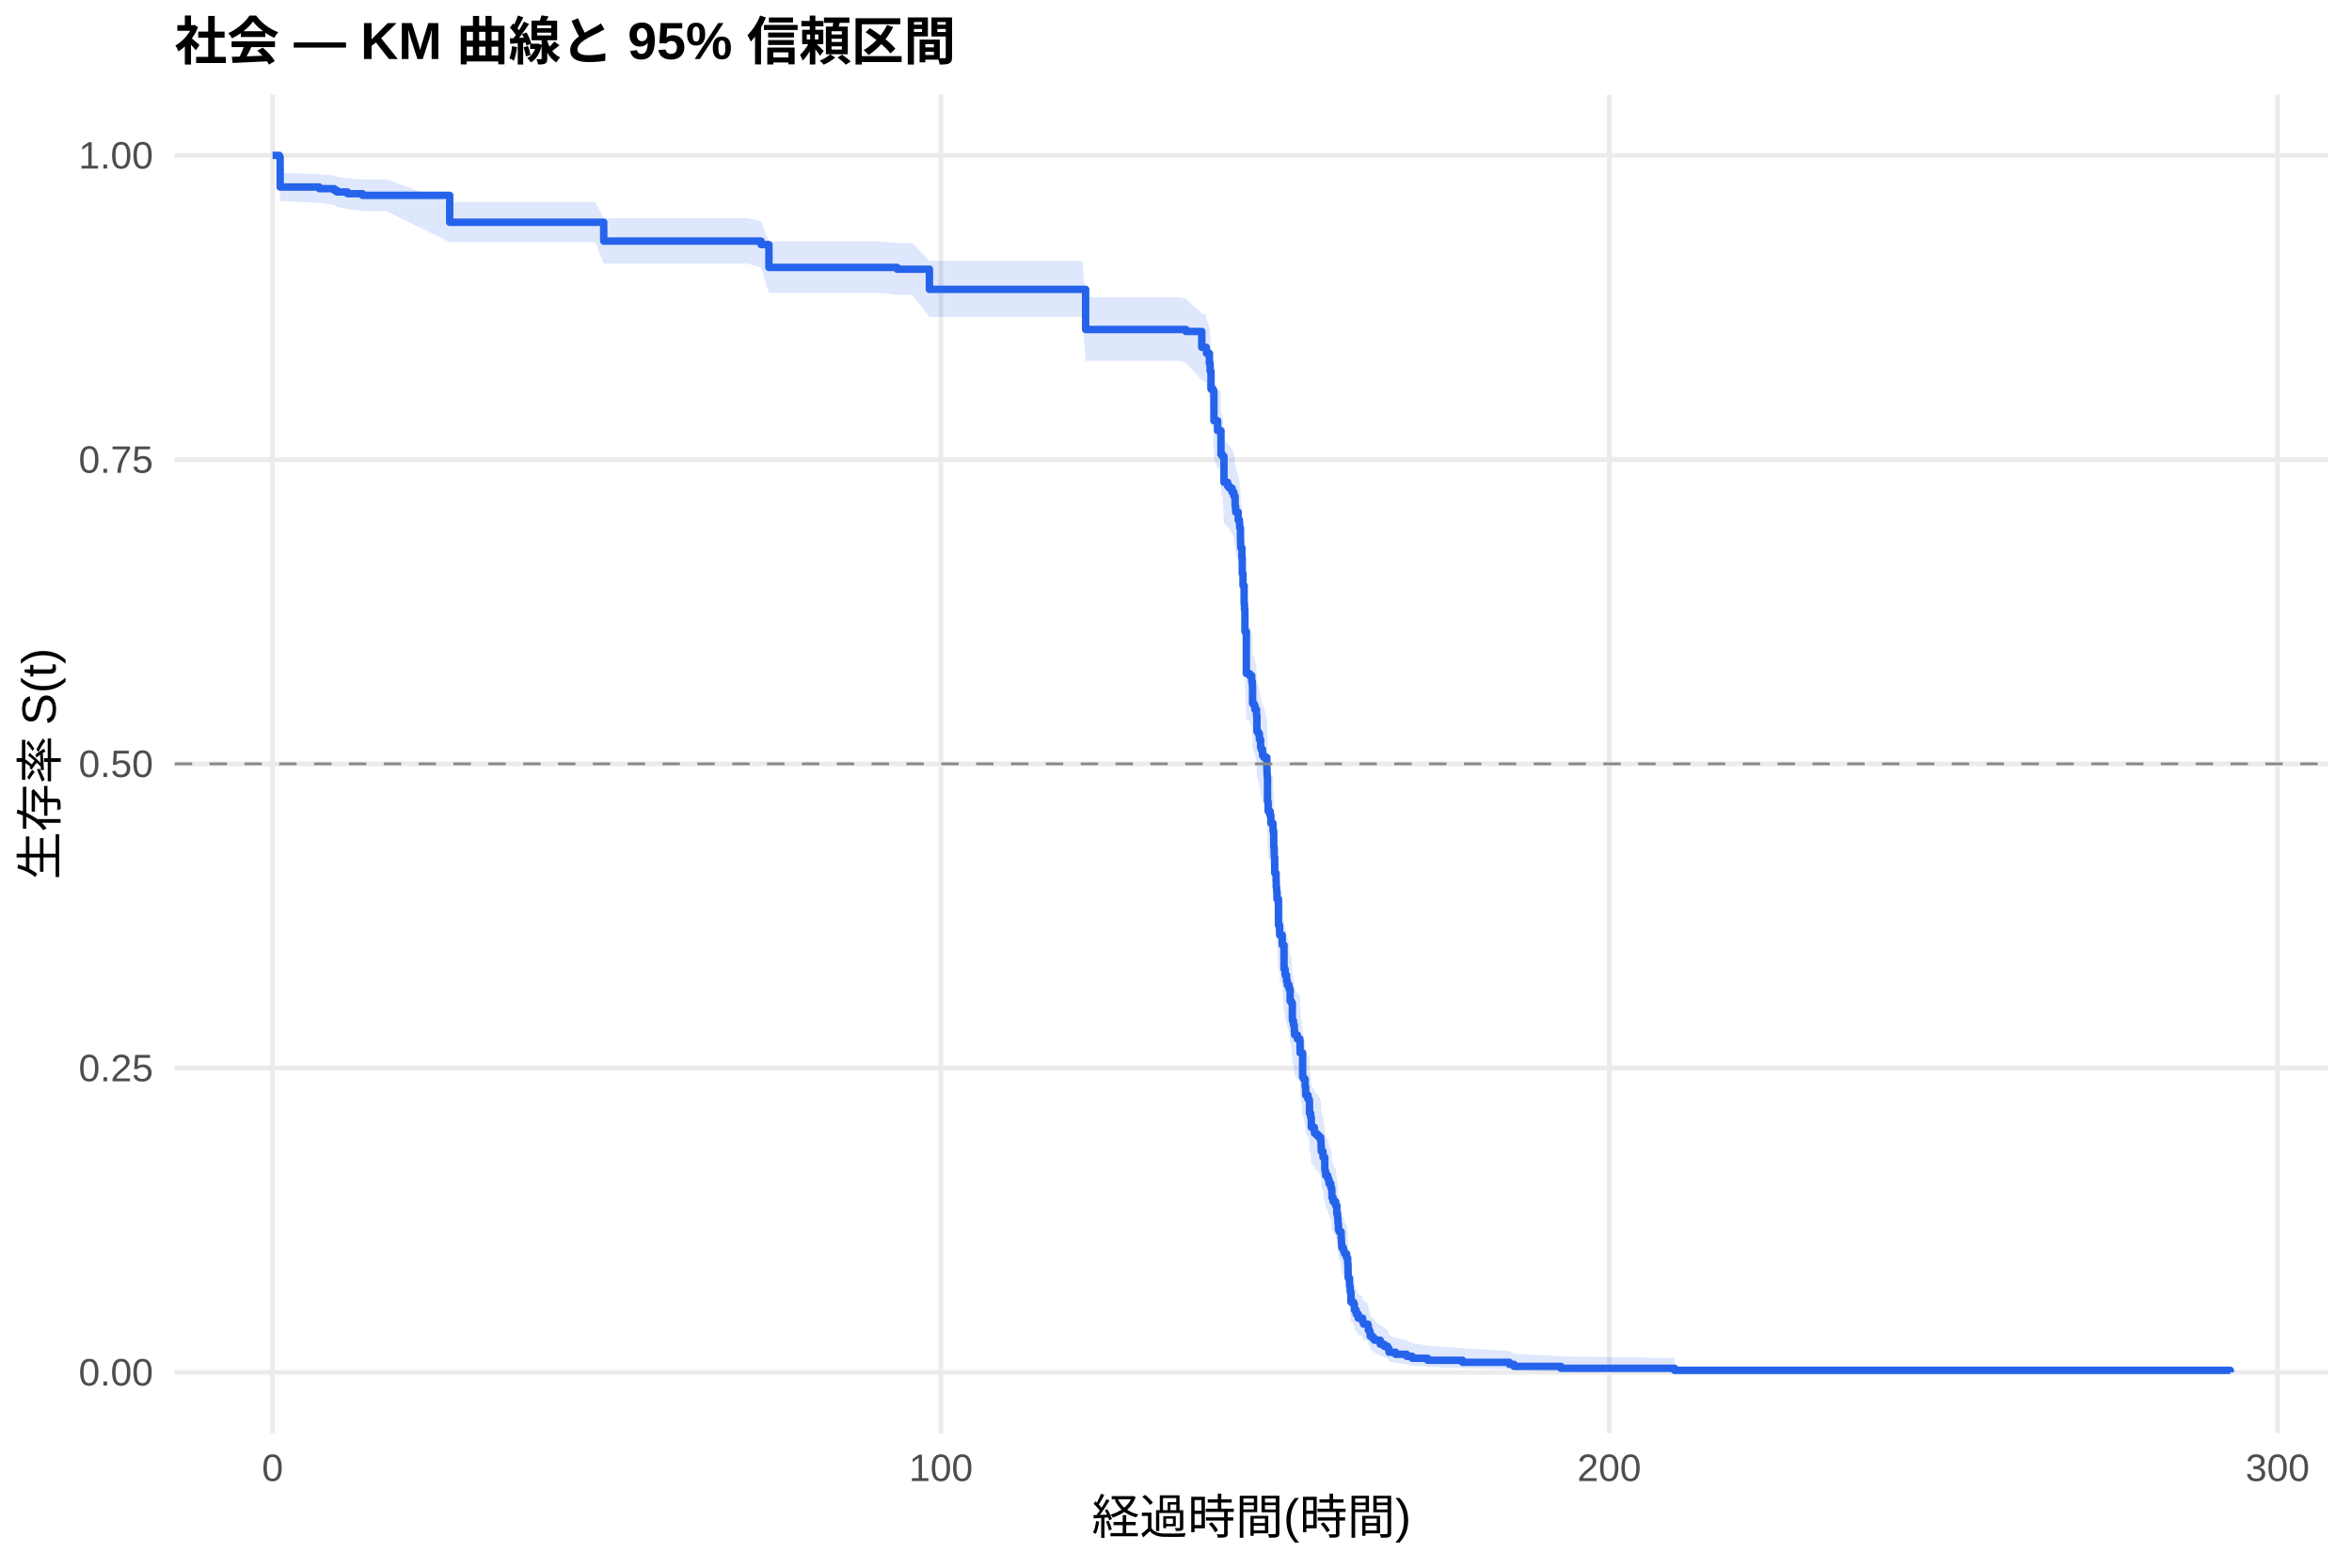
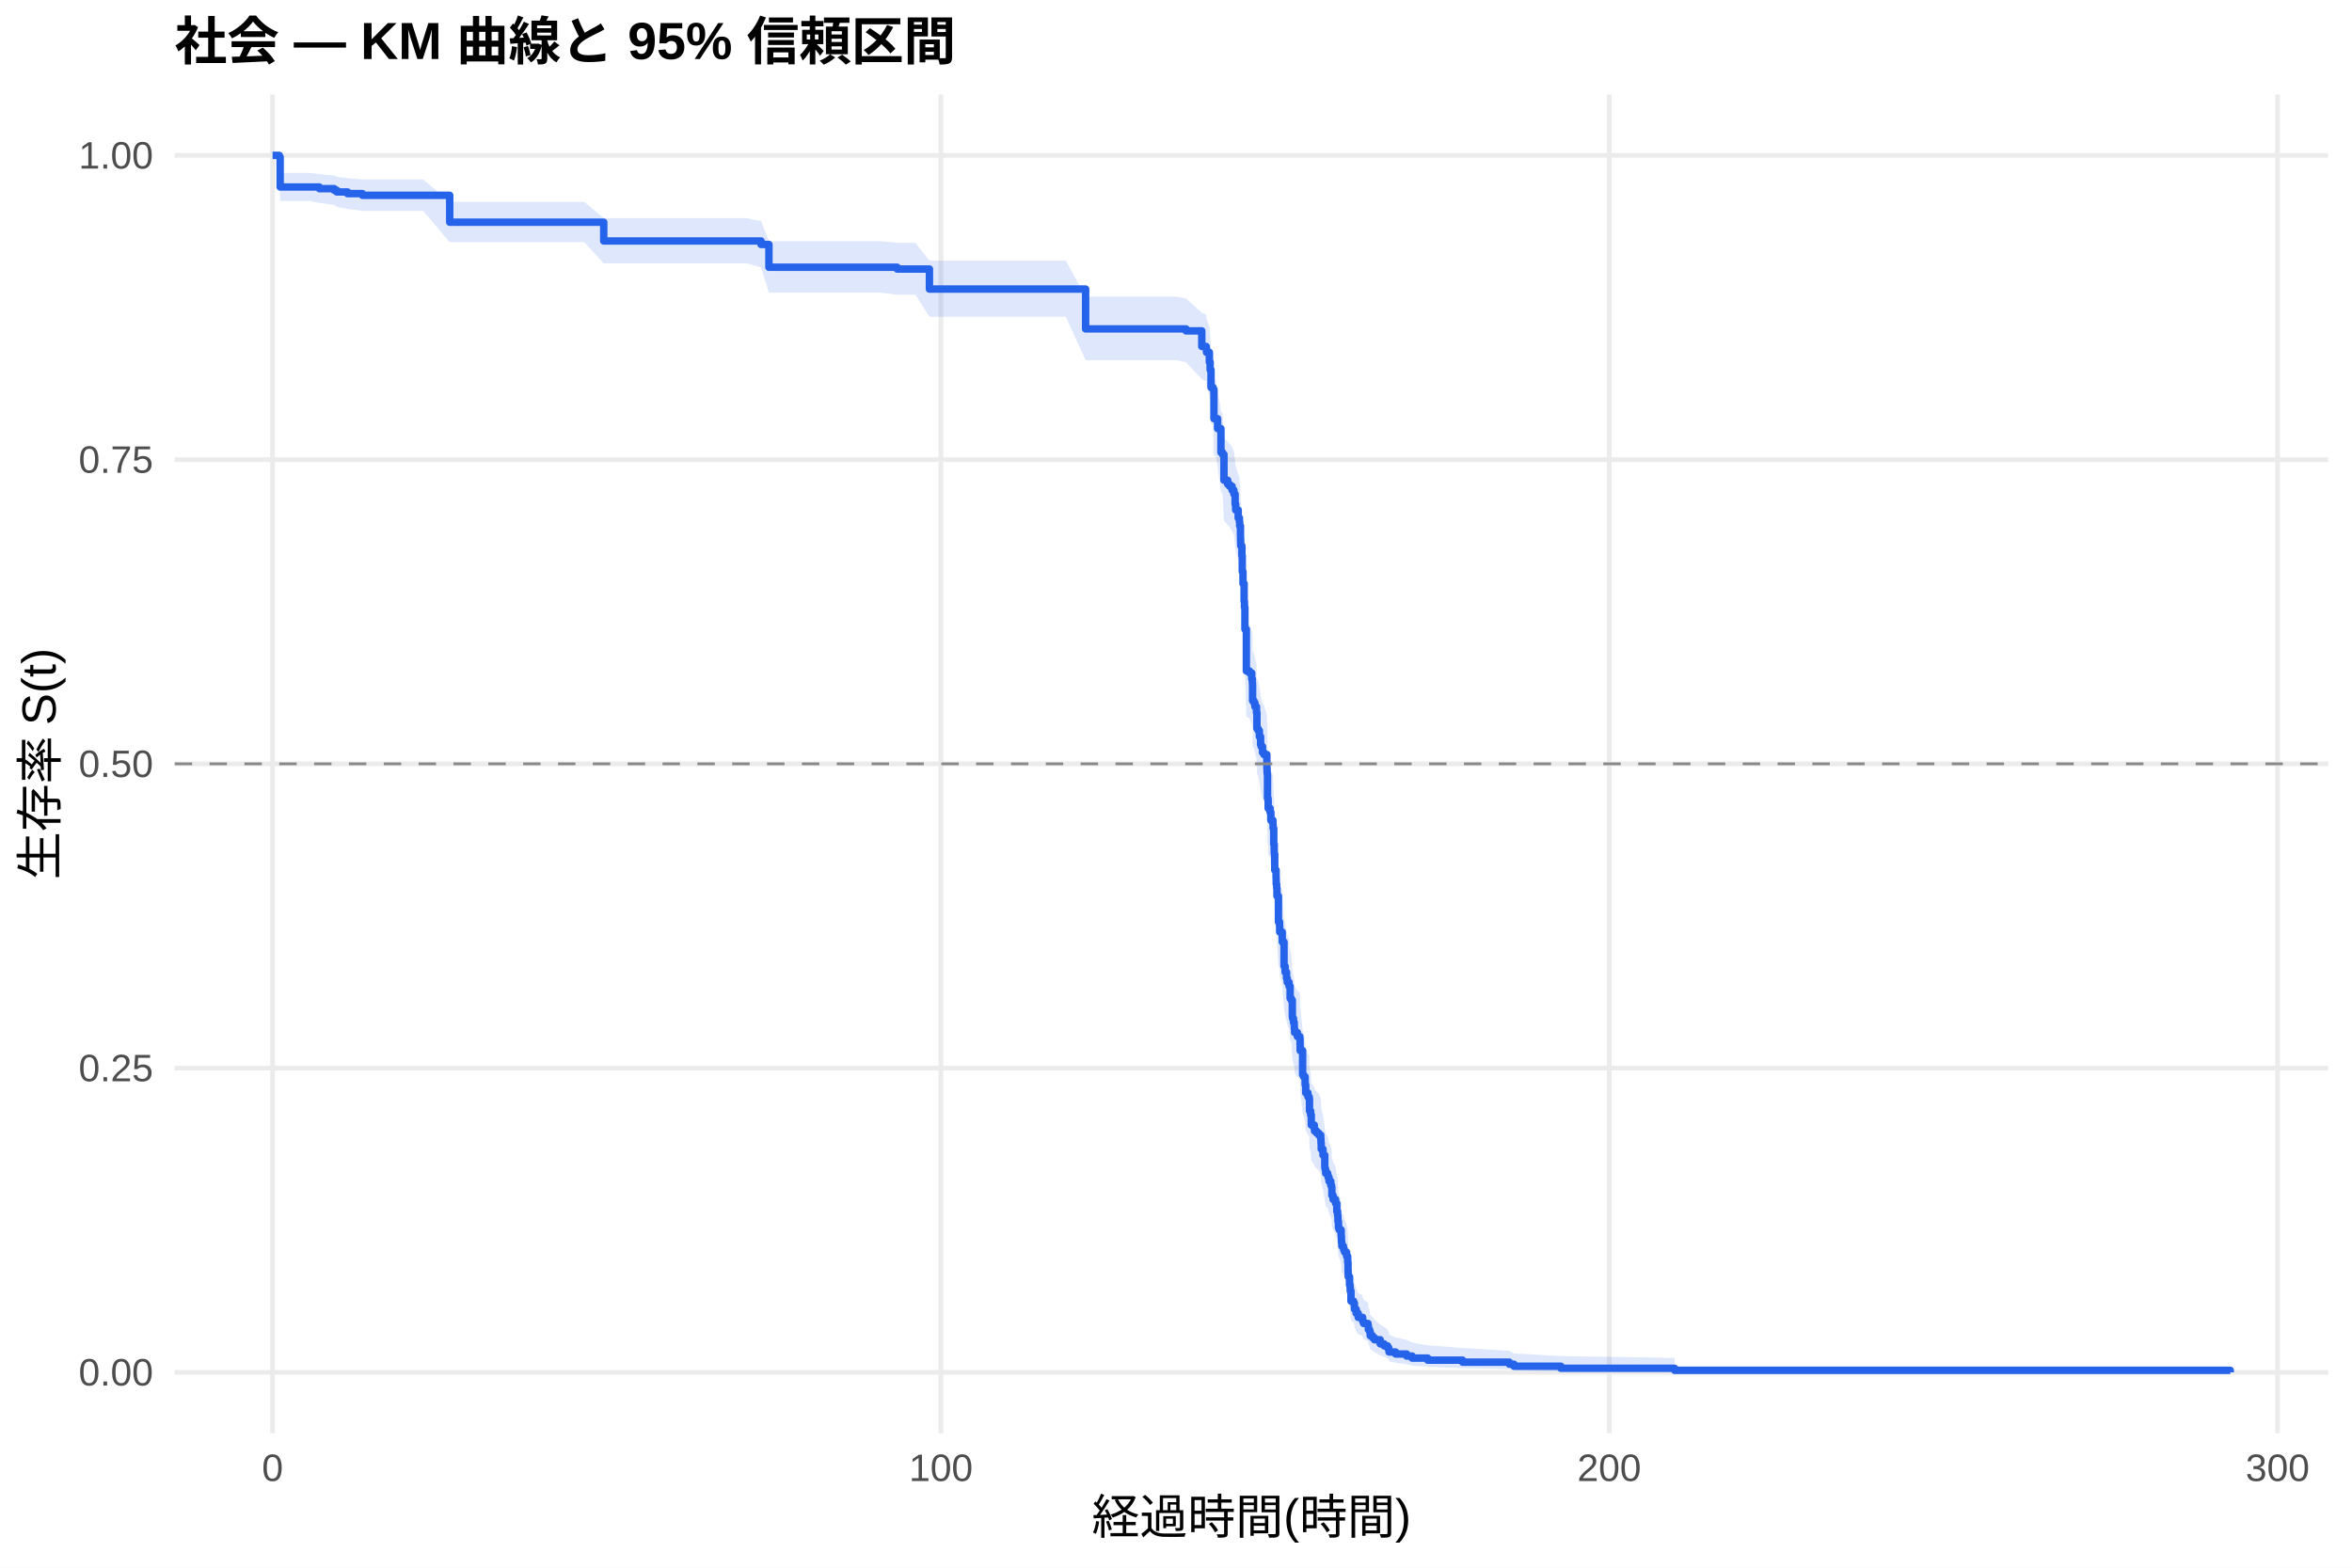
<svg xmlns="http://www.w3.org/2000/svg" width="540.00pt" height="360.00pt" viewBox="0 0 540.00 360.00">
  <g class="svglite">
    <defs>
      <style type="text/css">
    .svglite line, .svglite polyline, .svglite polygon, .svglite path, .svglite rect, .svglite circle {
      fill: none;
      stroke: #000000;
      stroke-linecap: round;
      stroke-linejoin: round;
      stroke-miterlimit: 10.00;
    }
    .svglite text {
      white-space: pre;
    }
    .svglite g.glyphgroup path {
      fill: inherit;
      stroke: none;
    }
  </style>
    </defs>
    <rect width="100%" height="100%" style="stroke: none; fill: #FFFFFF;" />
    <defs>
      <clipPath id="cpMC4wMHw1NDAuMDB8MC4wMHwzNjAuMDA=">
        <rect x="0.00" y="0.00" width="540.00" height="360.00" />
      </clipPath>
    </defs>
    <g clip-path="url(#cpMC4wMHw1NDAuMDB8MC4wMHwzNjAuMDA=)">
      <rect x="0" y="0.00" width="540.00" height="360.00" style="stroke-width: 1.07; stroke: none; fill: #FFFFFF;" />
    </g>
    <defs>
      <clipPath id="cpNDAuMTF8NTM0LjUyfDIxLjcxfDMyOS4xMg==">
        <rect x="40.11" y="21.71" width="494.41" height="307.41" />
      </clipPath>
    </defs>
    <g clip-path="url(#cpNDAuMTF8NTM0LjUyfDIxLjcxfDMyOS4xMg==)">
      <polyline points="40.11,315.14 534.52,315.14 " style="stroke-width: 1.07; stroke: #EBEBEB; stroke-linecap: butt;" />
      <polyline points="40.11,245.28 534.52,245.28 " style="stroke-width: 1.07; stroke: #EBEBEB; stroke-linecap: butt;" />
      <polyline points="40.11,175.41 534.52,175.41 " style="stroke-width: 1.07; stroke: #EBEBEB; stroke-linecap: butt;" />
      <polyline points="40.11,105.55 534.52,105.55 " style="stroke-width: 1.07; stroke: #EBEBEB; stroke-linecap: butt;" />
      <polyline points="40.11,35.68 534.52,35.68 " style="stroke-width: 1.07; stroke: #EBEBEB; stroke-linecap: butt;" />
      <polyline points="62.58,329.12 62.58,21.71 " style="stroke-width: 1.07; stroke: #EBEBEB; stroke-linecap: butt;" />
      <polyline points="216.03,329.12 216.03,21.71 " style="stroke-width: 1.07; stroke: #EBEBEB; stroke-linecap: butt;" />
      <polyline points="369.47,329.12 369.47,21.71 " style="stroke-width: 1.07; stroke: #EBEBEB; stroke-linecap: butt;" />
      <polyline points="522.92,329.12 522.92,21.71 " style="stroke-width: 1.07; stroke: #EBEBEB; stroke-linecap: butt;" />
-       <polygon points="62.58,35.68 64.12,35.68 64.32,39.70 73.32,40.00 76.73,40.30 76.78,40.30 77.34,40.61 79.79,40.92 83.22,41.23 88.69,41.23 103.25,46.37 106.34,46.37 117.72,46.37 125.67,46.37 136.67,46.37 138.61,50.10 140.35,50.10 144.32,50.10 149.87,50.10 155.24,50.10 163.04,50.10 171.55,50.10 174.73,50.80 176.54,55.42 186.59,55.42 193.91,55.42 201.71,55.42 205.98,55.79 209.45,55.79 213.39,59.90 214.47,59.90 219.63,59.90 227.79,59.90 236.23,59.90 244.87,59.90 248.48,59.90 249.25,68.23 261.70,68.23 270.65,68.23 272.29,68.65 275.92,71.97 276.94,72.39 277.00,73.22 277.66,75.31 277.84,76.99 278.04,80.79 278.50,81.21 278.71,87.59 279.55,89.73 280.27,89.73 280.32,94.90 280.68,95.33 281.01,100.96 281.86,101.83 282.29,102.26 282.88,103.13 283.29,104.00 283.57,106.18 283.70,107.49 284.28,109.24 284.57,110.12 284.62,110.99 284.80,113.18 284.82,114.06 284.85,114.94 284.87,115.38 285.13,117.58 285.21,121.11 285.38,123.78 285.64,127.78 285.72,129.12 285.82,134.04 286.15,143.47 286.87,143.92 287.38,145.27 287.53,146.18 287.56,146.63 287.58,150.24 287.89,150.70 288.12,151.60 288.48,152.96 288.58,156.59 288.86,157.05 289.14,158.41 289.42,160.23 289.55,160.68 289.86,162.05 290.17,162.51 290.86,164.79 290.88,165.70 290.91,166.61 290.96,167.07 291.01,172.56 291.14,173.02 291.16,174.86 291.60,175.78 291.78,177.61 292.26,178.53 292.29,179.45 292.44,183.14 292.55,184.99 292.57,185.45 292.67,189.15 292.98,191.00 293.01,192.39 293.11,193.32 293.18,195.18 293.52,201.23 293.77,202.16 293.80,203.57 294.39,205.43 294.41,205.90 294.80,211.53 295.05,212.94 295.38,214.35 295.54,215.29 295.95,216.23 296.20,219.06 296.48,219.53 296.71,223.31 296.76,223.78 296.97,224.73 297.15,225.68 297.17,226.15 297.23,227.10 297.86,228.05 298.43,228.53 298.48,229.95 298.50,231.39 299.07,237.15 299.30,237.63 299.65,239.55 299.78,241.48 300.29,242.45 300.58,242.93 300.65,245.84 300.91,246.81 301.06,249.24 301.75,250.21 301.80,250.70 302.29,251.18 302.77,251.67 303.23,252.65 303.29,253.62 303.34,255.09 303.75,256.56 304.16,259.50 304.23,260.00 304.36,260.98 304.82,261.47 304.92,261.97 305.13,262.95 305.54,263.94 305.72,264.44 305.79,266.42 306.07,267.41 306.64,268.41 306.92,270.40 307.10,271.40 307.17,272.40 307.20,272.90 307.30,274.41 307.48,274.91 307.92,276.42 307.97,276.93 307.99,277.94 308.07,278.95 308.43,279.46 308.53,279.96 308.71,280.47 309.17,281.49 309.42,283.02 309.50,285.07 309.53,286.10 309.55,286.62 309.83,288.69 309.96,289.21 309.99,290.25 310.17,292.88 310.75,293.41 310.96,294.47 310.98,295.00 311.37,296.07 311.83,297.14 312.85,297.68 312.88,298.22 313.08,298.76 314.08,299.30 314.16,300.40 314.44,300.95 314.59,302.06 315.13,302.61 315.56,303.17 316.89,304.31 317.79,304.88 318.58,305.45 318.86,306.03 318.91,306.61 320.42,307.20 322.95,307.80 324.21,308.40 327.79,309.01 335.79,309.62 346.53,310.24 347.61,310.86 358.37,311.46 384.48,311.87 384.48,315.08 358.37,314.91 347.61,314.69 346.53,314.45 335.79,314.18 327.79,313.89 324.21,313.60 322.95,313.29 320.42,312.97 318.91,312.65 318.86,312.32 318.58,311.98 317.79,311.64 316.89,311.29 315.56,310.59 315.13,310.23 314.59,309.87 314.44,309.14 314.16,308.78 314.08,308.03 313.08,307.66 312.88,307.28 312.85,306.90 311.83,306.52 311.37,305.76 310.98,304.99 310.96,304.60 310.75,303.82 310.17,303.43 309.99,301.46 309.96,300.66 309.83,300.26 309.55,298.66 309.53,298.25 309.50,297.45 309.42,295.82 309.17,294.59 308.71,293.77 308.53,293.36 308.43,292.95 308.07,292.54 307.99,291.71 307.97,290.88 307.92,290.47 307.48,289.22 307.30,288.80 307.20,287.55 307.17,287.13 307.10,286.29 306.92,285.45 306.64,283.77 306.07,282.92 305.79,282.08 305.72,280.38 305.54,279.96 305.13,279.11 304.92,278.25 304.82,277.83 304.36,277.40 304.23,276.55 304.16,276.12 303.75,273.55 303.34,272.26 303.29,270.96 303.23,270.10 302.77,269.24 302.29,268.81 301.80,268.37 301.75,267.94 301.06,267.08 300.91,264.91 300.65,264.04 300.58,261.42 300.29,260.99 299.78,260.11 299.65,258.36 299.30,256.61 299.07,256.17 298.50,250.90 298.48,249.57 298.43,248.26 297.86,247.82 297.23,246.94 297.17,246.06 297.15,245.62 296.97,244.74 296.76,243.86 296.71,243.42 296.48,239.89 296.20,239.44 295.95,236.79 295.54,235.90 295.38,235.01 295.05,233.68 294.80,232.35 294.41,227.00 294.39,226.56 293.80,224.77 293.77,223.43 293.52,222.53 293.18,216.70 293.11,214.90 293.01,214.00 292.98,212.65 292.67,210.85 292.57,207.24 292.55,206.78 292.44,204.97 292.29,201.35 292.26,200.44 291.78,199.53 291.60,197.71 291.16,196.80 291.14,194.98 291.01,194.53 290.96,189.05 290.91,188.60 290.88,187.68 290.86,186.77 290.17,184.48 289.86,184.02 289.55,182.64 289.42,182.18 289.14,180.35 288.86,178.97 288.58,178.51 288.48,174.82 288.12,173.44 287.89,172.52 287.58,172.06 287.56,168.36 287.53,167.90 287.38,166.97 286.87,165.58 286.15,165.12 285.82,155.35 285.72,150.22 285.64,148.81 285.38,144.59 285.21,141.77 285.13,138.03 284.87,135.68 284.85,135.21 284.82,134.27 284.80,133.33 284.62,130.97 284.57,130.03 284.28,129.09 283.70,127.20 283.57,125.78 283.29,123.41 282.88,122.46 282.29,121.51 281.86,121.04 281.01,120.09 280.68,113.89 280.32,113.42 280.27,107.66 279.55,107.66 278.71,105.26 278.50,98.03 278.04,97.55 277.84,93.17 277.66,91.22 277.00,88.78 276.94,87.80 275.92,87.31 272.29,83.37 270.65,82.87 261.70,82.87 249.25,82.87 248.48,72.80 244.87,72.80 236.23,72.80 227.79,72.80 219.63,72.80 214.47,72.80 213.39,72.80 209.45,67.72 205.98,67.72 201.71,67.25 193.91,67.25 186.59,67.25 176.54,67.25 174.73,61.43 171.55,60.52 163.04,60.52 155.24,60.52 149.87,60.52 144.32,60.52 140.35,60.52 138.61,60.52 136.67,55.63 125.67,55.63 117.72,55.63 106.34,55.63 103.25,55.63 88.69,48.45 83.22,48.45 79.79,47.99 77.34,47.53 76.78,47.07 76.73,47.07 73.32,46.61 64.32,46.15 64.12,36.81 62.58,35.68 " style="stroke-width: 0.00; stroke: none; stroke-linecap: butt; fill: #2563EB; fill-opacity: 0.15;" />
-       <polyline points="62.58,35.68 64.12,35.68 64.32,39.70 73.32,40.00 76.73,40.30 76.78,40.30 77.34,40.61 79.79,40.92 83.22,41.23 88.69,41.23 103.25,46.37 106.34,46.37 117.72,46.37 125.67,46.37 136.67,46.37 138.61,50.10 140.35,50.10 144.32,50.10 149.87,50.10 155.24,50.10 163.04,50.10 171.55,50.10 174.73,50.80 176.54,55.42 186.59,55.42 193.91,55.42 201.71,55.42 205.98,55.79 209.45,55.79 213.39,59.90 214.47,59.90 219.63,59.90 227.79,59.90 236.23,59.90 244.87,59.90 248.48,59.90 249.25,68.23 261.70,68.23 270.65,68.23 272.29,68.65 275.92,71.97 276.94,72.39 277.00,73.22 277.66,75.31 277.84,76.99 278.04,80.79 278.50,81.21 278.71,87.59 279.55,89.73 280.27,89.73 280.32,94.90 280.68,95.33 281.01,100.96 281.86,101.83 282.29,102.26 282.88,103.13 283.29,104.00 283.57,106.18 283.70,107.49 284.28,109.24 284.57,110.12 284.62,110.99 284.80,113.18 284.82,114.06 284.85,114.94 284.87,115.38 285.13,117.58 285.21,121.11 285.38,123.78 285.64,127.78 285.72,129.12 285.82,134.04 286.15,143.47 286.87,143.92 287.38,145.27 287.53,146.18 287.56,146.63 287.58,150.24 287.89,150.70 288.12,151.60 288.48,152.96 288.58,156.59 288.86,157.05 289.14,158.41 289.42,160.23 289.55,160.68 289.86,162.05 290.17,162.51 290.86,164.79 290.88,165.70 290.91,166.61 290.96,167.07 291.01,172.56 291.14,173.02 291.16,174.86 291.60,175.78 291.78,177.61 292.26,178.53 292.29,179.45 292.44,183.14 292.55,184.99 292.57,185.45 292.67,189.15 292.98,191.00 293.01,192.39 293.11,193.32 293.18,195.18 293.52,201.23 293.77,202.16 293.80,203.57 294.39,205.43 294.41,205.90 294.80,211.53 295.05,212.94 295.38,214.35 295.54,215.29 295.95,216.23 296.20,219.06 296.48,219.53 296.71,223.31 296.76,223.78 296.97,224.73 297.15,225.68 297.17,226.15 297.23,227.10 297.86,228.05 298.43,228.53 298.48,229.95 298.50,231.39 299.07,237.15 299.30,237.63 299.65,239.55 299.78,241.48 300.29,242.45 300.58,242.93 300.65,245.84 300.91,246.81 301.06,249.24 301.75,250.21 301.80,250.70 302.29,251.18 302.77,251.67 303.23,252.65 303.29,253.62 303.34,255.09 303.75,256.56 304.16,259.50 304.23,260.00 304.36,260.98 304.82,261.47 304.92,261.97 305.13,262.95 305.54,263.94 305.72,264.44 305.79,266.42 306.07,267.41 306.64,268.41 306.92,270.40 307.10,271.40 307.17,272.40 307.20,272.90 307.30,274.41 307.48,274.91 307.92,276.42 307.97,276.93 307.99,277.94 308.07,278.95 308.43,279.46 308.53,279.96 308.71,280.47 309.17,281.49 309.42,283.02 309.50,285.07 309.53,286.10 309.55,286.62 309.83,288.69 309.96,289.21 309.99,290.25 310.17,292.88 310.75,293.41 310.96,294.47 310.98,295.00 311.37,296.07 311.83,297.14 312.85,297.68 312.88,298.22 313.08,298.76 314.08,299.30 314.16,300.40 314.44,300.95 314.59,302.06 315.13,302.61 315.56,303.17 316.89,304.31 317.79,304.88 318.58,305.45 318.86,306.03 318.91,306.61 320.42,307.20 322.95,307.80 324.21,308.40 327.79,309.01 335.79,309.62 346.53,310.24 347.61,310.86 358.37,311.46 384.48,311.87 " style="stroke-width: 1.07; stroke: none; stroke-linecap: butt;" />
-       <polyline points="384.48,315.08 358.37,314.91 347.61,314.69 346.53,314.45 335.79,314.18 327.79,313.89 324.21,313.60 322.95,313.29 320.42,312.97 318.91,312.65 318.86,312.32 318.58,311.98 317.79,311.64 316.89,311.29 315.56,310.59 315.13,310.23 314.59,309.87 314.44,309.14 314.16,308.78 314.08,308.03 313.08,307.66 312.88,307.28 312.85,306.90 311.83,306.52 311.37,305.76 310.98,304.99 310.96,304.60 310.75,303.82 310.17,303.43 309.99,301.46 309.96,300.66 309.83,300.26 309.55,298.66 309.53,298.25 309.50,297.45 309.42,295.82 309.17,294.59 308.71,293.77 308.53,293.36 308.43,292.95 308.07,292.54 307.99,291.71 307.97,290.88 307.92,290.47 307.48,289.22 307.30,288.80 307.20,287.55 307.17,287.13 307.10,286.29 306.92,285.45 306.64,283.77 306.07,282.92 305.79,282.08 305.72,280.38 305.54,279.96 305.13,279.11 304.92,278.25 304.82,277.83 304.36,277.40 304.23,276.55 304.16,276.12 303.75,273.55 303.34,272.26 303.29,270.96 303.23,270.10 302.77,269.24 302.29,268.81 301.80,268.37 301.75,267.94 301.06,267.08 300.91,264.91 300.65,264.04 300.58,261.42 300.29,260.99 299.78,260.11 299.65,258.36 299.30,256.61 299.07,256.17 298.50,250.90 298.48,249.57 298.43,248.26 297.86,247.82 297.23,246.94 297.17,246.06 297.15,245.62 296.97,244.74 296.76,243.86 296.71,243.42 296.48,239.89 296.20,239.44 295.95,236.79 295.54,235.90 295.38,235.01 295.05,233.68 294.80,232.35 294.41,227.00 294.39,226.56 293.80,224.77 293.77,223.43 293.52,222.53 293.18,216.70 293.11,214.90 293.01,214.00 292.98,212.65 292.67,210.85 292.57,207.24 292.55,206.78 292.44,204.97 292.29,201.35 292.26,200.44 291.78,199.53 291.60,197.71 291.16,196.80 291.14,194.98 291.01,194.53 290.96,189.05 290.91,188.60 290.88,187.68 290.86,186.77 290.17,184.48 289.86,184.02 289.55,182.64 289.42,182.18 289.14,180.35 288.86,178.97 288.58,178.51 288.48,174.82 288.12,173.44 287.89,172.52 287.58,172.06 287.56,168.36 287.53,167.90 287.38,166.97 286.87,165.58 286.15,165.12 285.82,155.35 285.72,150.22 285.64,148.81 285.38,144.59 285.21,141.77 285.13,138.03 284.87,135.68 284.85,135.21 284.82,134.27 284.80,133.33 284.62,130.97 284.57,130.03 284.28,129.09 283.70,127.20 283.57,125.78 283.29,123.41 282.88,122.46 282.29,121.51 281.86,121.04 281.01,120.09 280.68,113.89 280.32,113.42 280.27,107.66 279.55,107.66 278.71,105.26 278.50,98.03 278.04,97.55 277.84,93.17 277.66,91.22 277.00,88.78 276.94,87.80 275.92,87.31 272.29,83.37 270.65,82.87 261.70,82.87 249.25,82.87 248.48,72.80 244.87,72.80 236.23,72.80 227.79,72.80 219.63,72.80 214.47,72.80 213.39,72.80 209.45,67.72 205.98,67.72 201.71,67.25 193.91,67.25 186.59,67.25 176.54,67.25 174.73,61.43 171.55,60.52 163.04,60.52 155.24,60.52 149.87,60.52 144.32,60.52 140.35,60.52 138.61,60.52 136.67,55.63 125.67,55.63 117.72,55.63 106.34,55.63 103.25,55.63 88.69,48.45 83.22,48.45 79.79,47.99 77.34,47.53 76.78,47.07 76.73,47.07 73.32,46.61 64.32,46.15 64.12,36.81 62.58,35.68 " style="stroke-width: 1.07; stroke: none; stroke-linecap: butt;" />
-       <polyline points="62.58,35.68 64.12,35.68 64.12,36.06 64.32,36.06 64.32,42.95 73.32,42.95 73.32,43.33 76.73,43.33 76.73,43.71 76.78,43.71 76.78,43.71 77.34,43.71 77.34,44.09 79.79,44.09 79.79,44.48 83.22,44.48 83.22,44.86 88.69,44.86 88.69,44.86 103.25,44.86 103.25,51.04 106.34,51.04 106.34,51.04 117.72,51.04 117.72,51.04 125.67,51.04 125.67,51.04 136.67,51.04 136.67,51.04 138.61,51.04 138.61,55.36 140.35,55.36 140.35,55.36 144.32,55.36 144.32,55.36 149.87,55.36 149.87,55.36 155.24,55.36 155.24,55.36 163.04,55.36 163.04,55.36 171.55,55.36 171.55,55.36 174.73,55.36 174.73,56.17 176.54,56.17 176.54,61.41 186.59,61.41 186.59,61.41 193.91,61.41 193.91,61.41 201.71,61.41 201.71,61.41 205.98,61.41 205.98,61.82 209.45,61.82 209.45,61.82 213.39,61.82 213.39,66.44 214.47,66.44 214.47,66.44 219.63,66.44 219.63,66.44 227.79,66.44 227.79,66.44 236.23,66.44 236.23,66.44 244.87,66.44 244.87,66.44 248.48,66.44 248.48,66.44 249.25,66.44 249.25,75.66 261.70,75.66 261.70,75.66 270.65,75.66 270.65,75.66 272.29,75.66 272.29,76.12 275.92,76.12 275.92,79.76 276.94,79.76 276.94,80.22 277.00,80.22 277.00,81.13 277.66,81.13 277.66,83.40 277.84,83.40 277.84,85.23 278.04,85.23 278.04,89.32 278.50,89.32 278.50,89.78 278.71,89.78 278.71,96.61 279.55,96.61 279.55,98.88 280.27,98.88 280.27,98.88 280.32,98.88 280.32,104.36 280.68,104.36 280.68,104.82 281.01,104.82 281.01,110.75 281.86,110.75 281.86,111.66 282.29,111.66 282.29,112.11 282.88,112.11 282.88,113.03 283.29,113.03 283.29,113.94 283.57,113.94 283.57,116.22 283.70,116.22 283.70,117.59 284.28,117.59 284.28,119.41 284.57,119.41 284.57,120.33 284.62,120.33 284.62,121.24 284.80,121.24 284.80,123.52 284.82,123.52 284.82,124.43 284.85,124.43 284.85,125.35 284.87,125.35 284.87,125.80 285.13,125.80 285.13,128.08 285.21,128.08 285.21,131.73 285.38,131.73 285.38,134.48 285.64,134.48 285.64,138.61 285.72,138.61 285.72,139.99 285.82,139.99 285.82,145.03 286.15,145.03 286.15,154.66 286.87,154.66 286.87,155.12 287.38,155.12 287.38,156.49 287.53,156.49 287.53,157.41 287.56,157.41 287.56,157.87 287.58,157.87 287.58,161.54 287.89,161.54 287.89,162.00 288.12,162.00 288.12,162.91 288.48,162.91 288.48,164.29 288.58,164.29 288.58,167.96 288.86,167.96 288.86,168.42 289.14,168.42 289.14,169.79 289.42,169.79 289.42,171.62 289.55,171.62 289.55,172.08 289.86,172.08 289.86,173.46 290.17,173.46 290.17,173.92 290.86,173.92 290.86,176.21 290.88,176.21 290.88,177.13 290.91,177.13 290.91,178.04 290.96,178.04 290.96,178.50 291.01,178.50 291.01,184.01 291.14,184.01 291.14,184.46 291.16,184.46 291.16,186.30 291.60,186.30 291.60,187.21 291.78,187.21 291.78,189.05 292.26,189.05 292.26,189.97 292.29,189.97 292.29,190.88 292.44,190.88 292.44,194.55 292.55,194.55 292.55,196.39 292.57,196.39 292.57,196.84 292.67,196.84 292.67,200.51 292.98,200.51 292.98,202.35 293.01,202.35 293.01,203.72 293.11,203.72 293.11,204.64 293.18,204.64 293.18,206.47 293.52,206.47 293.52,212.43 293.77,212.43 293.77,213.35 293.80,213.35 293.80,214.73 294.39,214.73 294.39,216.56 294.41,216.56 294.41,217.02 294.80,217.02 294.80,222.52 295.05,222.52 295.05,223.90 295.38,223.90 295.38,225.27 295.54,225.27 295.54,226.19 295.95,226.19 295.95,227.11 296.20,227.11 296.20,229.86 296.48,229.86 296.48,230.32 296.71,230.32 296.71,233.98 296.76,233.98 296.76,234.44 296.97,234.44 296.97,235.36 297.15,235.36 297.15,236.28 297.17,236.28 297.17,236.74 297.23,236.74 297.23,237.65 297.86,237.65 297.86,238.57 298.43,238.57 298.43,239.03 298.48,239.03 298.48,240.40 298.50,240.40 298.50,241.79 299.07,241.79 299.07,247.32 299.30,247.32 299.30,247.79 299.65,247.79 299.65,249.63 299.78,249.63 299.78,251.48 300.29,251.48 300.29,252.40 300.58,252.40 300.58,252.86 300.65,252.86 300.65,255.63 300.91,255.63 300.91,256.55 301.06,256.55 301.06,258.86 301.75,258.86 301.75,259.78 301.80,259.78 301.80,260.24 302.29,260.24 302.29,260.70 302.77,260.70 302.77,261.16 303.23,261.16 303.23,262.09 303.29,262.09 303.29,263.01 303.34,263.01 303.34,264.39 303.75,264.39 303.75,265.78 304.16,265.78 304.16,268.55 304.23,268.55 304.23,269.01 304.36,269.01 304.36,269.93 304.82,269.93 304.82,270.39 304.92,270.39 304.92,270.85 305.13,270.85 305.13,271.78 305.54,271.78 305.54,272.70 305.72,272.70 305.72,273.16 305.79,273.16 305.79,275.00 306.07,275.00 306.07,275.93 306.64,275.93 306.64,276.85 306.92,276.85 306.92,278.70 307.10,278.70 307.10,279.62 307.17,279.62 307.17,280.54 307.20,280.54 307.20,281.00 307.30,281.00 307.30,282.39 307.48,282.39 307.48,282.85 307.92,282.85 307.92,284.23 307.97,284.23 307.97,284.69 307.99,284.69 307.99,285.62 308.07,285.62 308.07,286.54 308.43,286.54 308.43,287.00 308.53,287.00 308.53,287.46 308.71,287.46 308.71,287.92 309.17,287.92 309.17,288.85 309.42,288.85 309.42,290.23 309.50,290.23 309.50,292.07 309.53,292.07 309.53,293.00 309.55,293.00 309.55,293.46 309.83,293.46 309.83,295.30 309.96,295.30 309.96,295.77 309.99,295.77 309.99,296.69 310.17,296.69 310.17,299.00 310.75,299.00 310.75,299.46 310.96,299.46 310.96,300.38 310.98,300.38 310.98,300.84 311.37,300.84 311.37,301.76 311.83,301.76 311.83,302.69 312.85,302.69 312.85,303.15 312.88,303.15 312.88,303.61 313.08,303.61 313.08,304.07 314.08,304.07 314.08,304.53 314.16,304.53 314.16,305.45 314.44,305.45 314.44,305.92 314.59,305.92 314.59,306.84 315.13,306.84 315.13,307.30 315.56,307.30 315.56,307.76 316.89,307.76 316.89,308.68 317.79,308.68 317.79,309.15 318.58,309.15 318.58,309.61 318.86,309.61 318.86,310.07 318.91,310.07 318.91,310.53 320.42,310.53 320.42,310.99 322.95,310.99 322.95,311.45 324.21,311.45 324.21,311.91 327.79,311.91 327.79,312.37 335.79,312.37 335.79,312.84 346.53,312.84 346.53,313.30 347.61,313.30 347.61,313.76 358.37,313.76 358.37,314.22 384.48,314.22 384.48,314.68 512.05,314.68 512.05,315.14 " style="stroke-width: 1.71; stroke: #2563EB; stroke-linecap: butt;" />
+       <polygon points="62.58,35.68 64.12,35.68 64.32,39.70 71.05,39.70 73.32,40.00 76.73,40.30 77.34,40.60 79.79,40.91 83.22,41.22 85.24,41.22 97.16,41.22 103.25,46.36 114.81,46.36 126.19,46.36 134.14,46.36 138.61,50.08 145.14,50.08 148.82,50.08 152.78,50.08 158.33,50.08 163.70,50.08 171.50,50.08 174.73,50.78 176.54,55.39 180.02,55.39 195.06,55.39 202.37,55.39 205.98,55.76 210.17,55.76 213.39,59.86 217.92,59.86 222.93,59.86 228.10,59.86 236.26,59.86 244.70,59.86 249.25,68.13 253.34,68.13 256.95,68.13 270.17,68.13 272.29,68.53 275.92,71.81 276.94,72.22 277.00,73.04 277.66,75.10 277.84,76.75 278.04,80.49 278.50,80.91 278.71,87.19 279.12,87.19 279.55,89.33 280.32,94.49 280.68,94.92 281.01,100.55 281.86,101.41 282.29,101.85 282.88,102.72 283.29,103.59 283.57,105.76 283.70,107.07 284.28,108.82 284.57,109.70 284.62,110.57 284.80,112.76 284.82,113.64 284.85,114.52 284.87,114.96 285.13,117.16 285.21,120.68 285.38,123.34 285.64,127.32 285.72,128.65 285.82,133.55 286.15,142.93 286.87,143.38 287.38,144.72 287.53,145.62 287.56,146.07 287.58,149.67 287.89,150.12 288.12,151.02 288.48,152.37 288.58,155.98 288.73,155.98 288.86,156.43 289.14,157.79 289.42,159.61 289.55,160.06 289.86,161.43 290.17,161.88 290.86,164.16 290.88,165.07 290.91,165.98 290.96,166.43 291.01,171.91 291.14,172.37 291.16,174.20 291.60,175.12 291.78,176.95 292.26,177.87 292.29,178.79 292.44,182.47 292.55,184.31 292.57,184.77 292.67,188.46 292.98,190.31 293.01,191.70 293.11,192.62 293.18,194.48 293.52,200.51 293.67,200.51 293.77,201.45 293.80,202.86 294.39,204.74 294.41,205.21 294.80,210.87 295.05,212.28 295.38,213.70 295.54,214.65 295.95,215.60 296.20,218.44 296.48,218.91 296.71,222.72 296.76,223.19 296.97,224.15 297.15,225.10 297.17,225.58 297.23,226.53 297.86,227.49 298.43,227.97 298.48,229.40 298.50,230.84 299.07,236.60 299.30,237.08 299.65,239.01 299.78,240.94 300.29,241.90 300.58,242.39 300.65,245.29 300.91,246.26 301.06,248.69 301.75,249.67 301.80,250.15 302.29,250.64 302.77,251.13 303.23,252.10 303.29,253.08 303.34,254.55 303.75,256.02 304.16,258.96 304.23,259.46 304.36,260.44 304.82,260.93 304.92,261.43 305.13,262.41 305.54,263.40 305.72,263.90 305.79,265.88 306.07,266.87 306.64,267.87 306.92,269.86 306.94,269.86 307.10,270.87 307.17,271.88 307.20,272.39 307.30,273.91 307.48,274.42 307.92,275.95 307.97,276.46 307.99,277.48 308.07,278.51 308.43,279.02 308.53,279.53 308.71,280.05 309.17,281.08 309.42,282.63 309.50,284.70 309.53,285.74 309.55,286.27 309.83,288.36 309.96,288.89 309.99,289.94 310.17,292.60 310.75,293.13 310.96,294.21 310.98,294.74 311.37,295.82 311.83,296.91 312.85,297.45 312.88,298.00 313.08,298.55 314.08,299.10 314.16,300.21 314.44,300.77 314.59,301.89 315.13,302.45 315.56,303.02 316.89,304.17 317.79,304.74 318.58,305.32 318.86,305.91 318.91,306.50 320.42,307.10 322.95,307.70 324.21,308.31 327.79,308.93 335.79,309.55 346.53,310.18 347.61,310.81 358.37,311.41 384.48,311.83 384.48,315.08 358.37,314.91 347.61,314.69 346.53,314.44 335.79,314.17 327.79,313.88 324.21,313.57 322.95,313.26 320.42,312.94 318.91,312.61 318.86,312.28 318.58,311.94 317.79,311.59 316.89,311.24 315.56,310.53 315.13,310.16 314.59,309.80 314.44,309.06 314.16,308.69 314.08,307.93 313.08,307.55 312.88,307.17 312.85,306.79 311.83,306.40 311.37,305.62 310.98,304.84 310.96,304.45 310.75,303.66 310.17,303.26 309.99,301.26 309.96,300.45 309.83,300.05 309.55,298.42 309.53,298.01 309.50,297.18 309.42,295.53 309.17,294.29 308.71,293.45 308.53,293.04 308.43,292.62 308.07,292.20 307.99,291.36 307.97,290.52 307.92,290.10 307.48,288.83 307.30,288.41 307.20,287.13 307.17,286.71 307.10,285.86 306.94,285.00 306.92,285.00 306.64,283.32 306.07,282.47 305.79,281.62 305.72,279.92 305.54,279.50 305.13,278.65 304.92,277.79 304.82,277.37 304.36,276.94 304.23,276.08 304.16,275.65 303.75,273.08 303.34,271.79 303.29,270.49 303.23,269.63 302.77,268.76 302.29,268.33 301.80,267.90 301.75,267.46 301.06,266.60 300.91,264.42 300.65,263.55 300.58,260.94 300.29,260.50 299.78,259.63 299.65,257.87 299.30,256.12 299.07,255.68 298.50,250.40 298.48,249.07 298.43,247.74 297.86,247.30 297.23,246.41 297.17,245.53 297.15,245.08 296.97,244.20 296.76,243.31 296.71,242.87 296.48,239.30 296.20,238.86 295.95,236.18 295.54,235.29 295.38,234.39 295.05,233.05 294.80,231.71 294.41,226.32 294.39,225.87 293.80,224.06 293.77,222.71 293.67,221.81 293.52,221.81 293.18,215.98 293.11,214.19 293.01,213.29 292.98,211.94 292.67,210.14 292.57,206.53 292.55,206.08 292.44,204.27 292.29,200.65 292.26,199.74 291.78,198.84 291.60,197.02 291.16,196.11 291.14,194.29 291.01,193.84 290.96,188.37 290.91,187.91 290.88,187.00 290.86,186.09 290.17,183.80 289.86,183.34 289.55,181.97 289.42,181.51 289.14,179.67 288.86,178.30 288.73,177.84 288.58,177.84 288.48,174.17 288.12,172.79 287.89,171.88 287.58,171.42 287.56,167.74 287.53,167.28 287.38,166.35 286.87,164.97 286.15,164.51 285.82,154.79 285.72,149.68 285.64,148.28 285.38,144.08 285.21,141.27 285.13,137.52 284.87,135.17 284.85,134.70 284.82,133.76 284.80,132.82 284.62,130.47 284.57,129.52 284.28,128.58 283.70,126.69 283.57,125.27 283.29,122.90 282.88,121.95 282.29,121.00 281.86,120.52 281.01,119.57 280.68,113.37 280.32,112.89 279.55,107.14 279.12,104.73 278.71,104.73 278.50,97.61 278.04,97.14 277.84,92.84 277.66,90.92 277.00,88.52 276.94,87.56 275.92,87.07 272.29,83.20 270.17,82.72 256.95,82.72 253.34,82.72 249.25,82.72 244.70,72.74 236.26,72.74 228.10,72.74 222.93,72.74 217.92,72.74 213.39,72.74 210.17,67.67 205.98,67.67 202.37,67.21 195.06,67.21 180.02,67.21 176.54,67.21 174.73,61.39 171.50,60.49 163.70,60.49 158.33,60.49 152.78,60.49 148.82,60.49 145.14,60.49 138.61,60.49 134.14,55.61 126.19,55.61 114.81,55.61 103.25,55.61 97.16,48.43 85.24,48.43 83.22,48.43 79.79,47.97 77.34,47.52 76.73,47.06 73.32,46.60 71.05,46.14 64.32,46.14 64.12,36.81 62.58,35.68 " style="stroke-width: 0.00; stroke: none; stroke-linecap: butt; fill: #2563EB; fill-opacity: 0.15;" />
+       <polyline points="62.58,35.68 64.12,35.68 64.32,39.70 71.05,39.70 73.32,40.00 76.73,40.30 77.34,40.60 79.79,40.91 83.22,41.22 85.24,41.22 97.16,41.22 103.25,46.36 114.81,46.36 126.19,46.36 134.14,46.36 138.61,50.08 145.14,50.08 148.82,50.08 152.78,50.08 158.33,50.08 163.70,50.08 171.50,50.08 174.73,50.78 176.54,55.39 180.02,55.39 195.06,55.39 202.37,55.39 205.98,55.76 210.17,55.76 213.39,59.86 217.92,59.86 222.93,59.86 228.10,59.86 236.26,59.86 244.70,59.86 249.25,68.13 253.34,68.13 256.95,68.13 270.17,68.13 272.29,68.53 275.92,71.81 276.94,72.22 277.00,73.04 277.66,75.10 277.84,76.75 278.04,80.49 278.50,80.91 278.71,87.19 279.12,87.19 279.55,89.33 280.32,94.49 280.68,94.92 281.01,100.55 281.86,101.41 282.29,101.85 282.88,102.72 283.29,103.59 283.57,105.76 283.70,107.07 284.28,108.82 284.57,109.70 284.62,110.57 284.80,112.76 284.82,113.64 284.85,114.52 284.87,114.96 285.13,117.16 285.21,120.68 285.38,123.34 285.64,127.32 285.72,128.65 285.82,133.55 286.15,142.93 286.87,143.38 287.38,144.72 287.53,145.62 287.56,146.07 287.58,149.67 287.89,150.12 288.12,151.02 288.48,152.37 288.58,155.98 288.73,155.98 288.86,156.43 289.14,157.79 289.42,159.61 289.55,160.06 289.86,161.43 290.17,161.88 290.86,164.16 290.88,165.07 290.91,165.98 290.96,166.43 291.01,171.91 291.14,172.37 291.16,174.20 291.60,175.12 291.78,176.95 292.26,177.87 292.29,178.79 292.44,182.47 292.55,184.31 292.57,184.77 292.67,188.46 292.98,190.31 293.01,191.70 293.11,192.62 293.18,194.48 293.52,200.51 293.67,200.51 293.77,201.45 293.80,202.86 294.39,204.74 294.41,205.21 294.80,210.87 295.05,212.28 295.38,213.70 295.54,214.65 295.95,215.60 296.20,218.44 296.48,218.91 296.71,222.72 296.76,223.19 296.97,224.15 297.15,225.10 297.17,225.58 297.23,226.53 297.86,227.49 298.43,227.97 298.48,229.40 298.50,230.84 299.07,236.60 299.30,237.08 299.65,239.01 299.78,240.94 300.29,241.90 300.58,242.39 300.65,245.29 300.91,246.26 301.06,248.69 301.75,249.67 301.80,250.15 302.29,250.64 302.77,251.13 303.23,252.10 303.29,253.08 303.34,254.55 303.75,256.02 304.16,258.96 304.23,259.46 304.36,260.44 304.82,260.93 304.92,261.43 305.13,262.41 305.54,263.40 305.72,263.90 305.79,265.88 306.07,266.87 306.64,267.87 306.92,269.86 306.94,269.86 307.10,270.87 307.17,271.88 307.20,272.39 307.30,273.91 307.48,274.42 307.92,275.95 307.97,276.46 307.99,277.48 308.07,278.51 308.43,279.02 308.53,279.53 308.71,280.05 309.17,281.08 309.42,282.63 309.50,284.70 309.53,285.74 309.55,286.27 309.83,288.36 309.96,288.89 309.99,289.94 310.17,292.60 310.75,293.13 310.96,294.21 310.98,294.74 311.37,295.82 311.83,296.91 312.85,297.45 312.88,298.00 313.08,298.55 314.08,299.10 314.16,300.21 314.44,300.77 314.59,301.89 315.13,302.45 315.56,303.02 316.89,304.17 317.79,304.74 318.58,305.32 318.86,305.91 318.91,306.50 320.42,307.10 322.95,307.70 324.21,308.31 327.79,308.93 335.79,309.55 346.53,310.18 347.61,310.81 358.37,311.41 384.48,311.83 " style="stroke-width: 1.07; stroke: none; stroke-linecap: butt;" />
+       <polyline points="384.48,315.08 358.37,314.91 347.61,314.69 346.53,314.44 335.79,314.17 327.79,313.88 324.21,313.57 322.95,313.26 320.42,312.94 318.91,312.61 318.86,312.28 318.58,311.94 317.79,311.59 316.89,311.24 315.56,310.53 315.13,310.16 314.59,309.80 314.44,309.06 314.16,308.69 314.08,307.93 313.08,307.55 312.88,307.17 312.85,306.79 311.83,306.40 311.37,305.62 310.98,304.84 310.96,304.45 310.75,303.66 310.17,303.26 309.99,301.26 309.96,300.45 309.83,300.05 309.55,298.42 309.53,298.01 309.50,297.18 309.42,295.53 309.17,294.29 308.71,293.45 308.53,293.04 308.43,292.62 308.07,292.20 307.99,291.36 307.97,290.52 307.92,290.10 307.48,288.83 307.30,288.41 307.20,287.13 307.17,286.71 307.10,285.86 306.94,285.00 306.92,285.00 306.64,283.32 306.07,282.47 305.79,281.62 305.72,279.92 305.54,279.50 305.13,278.65 304.92,277.79 304.82,277.37 304.36,276.94 304.23,276.08 304.16,275.65 303.75,273.08 303.34,271.79 303.29,270.49 303.23,269.63 302.77,268.76 302.29,268.33 301.80,267.90 301.75,267.46 301.06,266.60 300.91,264.42 300.65,263.55 300.58,260.94 300.29,260.50 299.78,259.63 299.65,257.87 299.30,256.12 299.07,255.68 298.50,250.40 298.48,249.07 298.43,247.74 297.86,247.30 297.23,246.41 297.17,245.53 297.15,245.08 296.97,244.20 296.76,243.31 296.71,242.87 296.48,239.30 296.20,238.86 295.95,236.18 295.54,235.29 295.38,234.39 295.05,233.05 294.80,231.71 294.41,226.32 294.39,225.87 293.80,224.06 293.77,222.71 293.67,221.81 293.52,221.81 293.18,215.98 293.11,214.19 293.01,213.29 292.98,211.94 292.67,210.14 292.57,206.53 292.55,206.08 292.44,204.27 292.29,200.65 292.26,199.74 291.78,198.84 291.60,197.02 291.16,196.11 291.14,194.29 291.01,193.84 290.96,188.37 290.91,187.91 290.88,187.00 290.86,186.09 290.17,183.80 289.86,183.34 289.55,181.97 289.42,181.51 289.14,179.67 288.86,178.30 288.73,177.84 288.58,177.84 288.48,174.17 288.12,172.79 287.89,171.88 287.58,171.42 287.56,167.74 287.53,167.28 287.38,166.35 286.87,164.97 286.15,164.51 285.82,154.79 285.72,149.68 285.64,148.28 285.38,144.08 285.21,141.27 285.13,137.52 284.87,135.17 284.85,134.70 284.82,133.76 284.80,132.82 284.62,130.47 284.57,129.52 284.28,128.58 283.70,126.69 283.57,125.27 283.29,122.90 282.88,121.95 282.29,121.00 281.86,120.52 281.01,119.57 280.68,113.37 280.32,112.89 279.55,107.14 279.12,104.73 278.71,104.73 278.50,97.61 278.04,97.14 277.84,92.84 277.66,90.92 277.00,88.52 276.94,87.56 275.92,87.07 272.29,83.20 270.17,82.72 256.95,82.72 253.34,82.72 249.25,82.72 244.70,72.74 236.26,72.74 228.10,72.74 222.93,72.74 217.92,72.74 213.39,72.74 210.17,67.67 205.98,67.67 202.37,67.21 195.06,67.21 180.02,67.21 176.54,67.21 174.73,61.39 171.50,60.49 163.70,60.49 158.33,60.49 152.78,60.49 148.82,60.49 145.14,60.49 138.61,60.49 134.14,55.61 126.19,55.61 114.81,55.61 103.25,55.61 97.16,48.43 85.24,48.43 83.22,48.43 79.79,47.97 77.34,47.52 76.73,47.06 73.32,46.60 71.05,46.14 64.32,46.14 64.12,36.81 62.58,35.68 " style="stroke-width: 1.07; stroke: none; stroke-linecap: butt;" />
+       <polyline points="62.58,35.68 64.12,35.68 64.12,36.06 64.32,36.06 64.32,42.94 71.05,42.94 71.05,42.94 73.32,42.94 73.32,43.32 76.73,43.32 76.73,43.70 77.34,43.70 77.34,44.08 79.79,44.08 79.79,44.46 83.22,44.46 83.22,44.85 85.24,44.85 85.24,44.85 97.16,44.85 97.16,44.85 103.25,44.85 103.25,51.03 114.81,51.03 114.81,51.03 126.19,51.03 126.19,51.03 134.14,51.03 134.14,51.03 138.61,51.03 138.61,55.34 145.14,55.34 145.14,55.34 148.82,55.34 148.82,55.34 152.78,55.34 152.78,55.34 158.33,55.34 158.33,55.34 163.70,55.34 163.70,55.34 171.50,55.34 171.50,55.34 174.73,55.34 174.73,56.14 176.54,56.14 176.54,61.37 180.02,61.37 180.02,61.37 195.06,61.37 195.06,61.37 202.37,61.37 202.37,61.37 205.98,61.37 205.98,61.78 210.17,61.78 210.17,61.78 213.39,61.78 213.39,66.38 217.92,66.38 217.92,66.38 222.93,66.38 222.93,66.38 228.10,66.38 228.10,66.38 236.26,66.38 236.26,66.38 244.70,66.38 244.70,66.38 249.25,66.38 249.25,75.53 253.34,75.53 253.34,75.53 256.95,75.53 256.95,75.53 270.17,75.53 270.17,75.53 272.29,75.53 272.29,75.98 275.92,75.98 275.92,79.56 276.94,79.56 276.94,80.01 277.00,80.01 277.00,80.91 277.66,80.91 277.66,83.15 277.84,83.15 277.84,84.94 278.04,84.94 278.04,88.97 278.50,88.97 278.50,89.42 278.71,89.42 278.71,96.13 279.12,96.13 279.12,96.13 279.55,96.13 279.55,98.42 280.32,98.42 280.32,103.89 280.68,103.89 280.68,104.35 281.01,104.35 281.01,110.28 281.86,110.28 281.86,111.19 282.29,111.19 282.29,111.65 282.88,111.65 282.88,112.56 283.29,112.56 283.29,113.47 283.57,113.47 283.57,115.75 283.70,115.75 283.70,117.12 284.28,117.12 284.28,118.95 284.57,118.95 284.57,119.86 284.62,119.86 284.62,120.77 284.80,120.77 284.80,123.05 284.82,123.05 284.82,123.97 284.85,123.97 284.85,124.88 284.87,124.88 284.87,125.34 285.13,125.34 285.13,127.62 285.21,127.62 285.21,131.27 285.38,131.27 285.38,134.00 285.64,134.00 285.64,138.11 285.72,138.11 285.72,139.48 285.82,139.48 285.82,144.50 286.15,144.50 286.15,154.08 286.87,154.08 286.87,154.54 287.38,154.54 287.38,155.91 287.53,155.91 287.53,156.82 287.56,156.82 287.56,157.27 287.58,157.27 287.58,160.92 287.89,160.92 287.89,161.38 288.12,161.38 288.12,162.29 288.48,162.29 288.48,163.66 288.58,163.66 288.58,167.31 288.73,167.31 288.73,167.31 288.86,167.31 288.86,167.77 289.14,167.77 289.14,169.14 289.42,169.14 289.42,170.97 289.55,170.97 289.55,171.43 289.86,171.43 289.86,172.80 290.17,172.80 290.17,173.26 290.86,173.26 290.86,175.55 290.88,175.55 290.88,176.47 290.91,176.47 290.91,177.38 290.96,177.38 290.96,177.84 291.01,177.84 291.01,183.33 291.14,183.33 291.14,183.79 291.16,183.79 291.16,185.62 291.60,185.62 291.60,186.53 291.78,186.53 291.78,188.37 292.26,188.37 292.26,189.28 292.29,189.28 292.29,190.20 292.44,190.20 292.44,193.86 292.55,193.86 292.55,195.69 292.57,195.69 292.57,196.15 292.67,196.15 292.67,199.81 292.98,199.81 292.98,201.64 293.01,201.64 293.01,203.01 293.11,203.01 293.11,203.93 293.18,203.93 293.18,205.76 293.52,205.76 293.52,211.71 293.67,211.71 293.67,211.71 293.77,211.71 293.77,212.63 293.80,212.63 293.80,214.02 294.39,214.02 294.39,215.86 294.41,215.86 294.41,216.32 294.80,216.32 294.80,221.87 295.05,221.87 295.05,223.25 295.38,223.25 295.38,224.64 295.54,224.64 295.54,225.56 295.95,225.56 295.95,226.48 296.20,226.48 296.20,229.25 296.48,229.25 296.48,229.72 296.71,229.72 296.71,233.41 296.76,233.41 296.76,233.87 296.97,233.87 296.97,234.80 297.15,234.80 297.15,235.72 297.17,235.72 297.17,236.18 297.23,236.18 297.23,237.10 297.86,237.10 297.86,238.03 298.43,238.03 298.43,238.49 298.48,238.49 298.48,239.87 298.50,239.87 298.50,241.26 299.07,241.26 299.07,246.80 299.30,246.80 299.30,247.26 299.65,247.26 299.65,249.11 299.78,249.11 299.78,250.96 300.29,250.96 300.29,251.88 300.58,251.88 300.58,252.34 300.65,252.34 300.65,255.11 300.91,255.11 300.91,256.04 301.06,256.04 301.06,258.35 301.75,258.35 301.75,259.27 301.80,259.27 301.80,259.73 302.29,259.73 302.29,260.19 302.77,260.19 302.77,260.65 303.23,260.65 303.23,261.58 303.29,261.58 303.29,262.50 303.34,262.50 303.34,263.89 303.75,263.89 303.75,265.27 304.16,265.27 304.16,268.04 304.23,268.04 304.23,268.50 304.36,268.50 304.36,269.43 304.82,269.43 304.82,269.89 304.92,269.89 304.92,270.35 305.13,270.35 305.13,271.27 305.54,271.27 305.54,272.20 305.72,272.20 305.72,272.66 305.79,272.66 305.79,274.51 306.07,274.51 306.07,275.43 306.64,275.43 306.64,276.35 306.92,276.35 306.92,278.20 306.94,278.20 306.94,278.20 307.10,278.20 307.10,279.14 307.17,279.14 307.17,280.07 307.20,280.07 307.20,280.54 307.30,280.54 307.30,281.94 307.48,281.94 307.48,282.41 307.92,282.41 307.92,283.81 307.97,283.81 307.97,284.28 307.99,284.28 307.99,285.22 308.07,285.22 308.07,286.15 308.43,286.15 308.43,286.62 308.53,286.62 308.53,287.09 308.71,287.09 308.71,287.55 309.17,287.55 309.17,288.49 309.42,288.49 309.42,289.89 309.50,289.89 309.50,291.76 309.53,291.76 309.53,292.70 309.55,292.70 309.55,293.16 309.83,293.16 309.83,295.04 309.96,295.04 309.96,295.50 309.99,295.50 309.99,296.44 310.17,296.44 310.17,298.78 310.75,298.78 310.75,299.24 310.96,299.24 310.96,300.18 310.98,300.18 310.98,300.65 311.37,300.65 311.37,301.58 311.83,301.58 311.83,302.52 312.85,302.52 312.85,302.98 312.88,302.98 312.88,303.45 313.08,303.45 313.08,303.92 314.08,303.92 314.08,304.39 314.16,304.39 314.16,305.32 314.44,305.32 314.44,305.79 314.59,305.79 314.59,306.73 315.13,306.73 315.13,307.19 315.56,307.19 315.56,307.66 316.89,307.66 316.89,308.60 317.79,308.60 317.79,309.06 318.58,309.06 318.58,309.53 318.86,309.53 318.86,310.00 318.91,310.00 318.91,310.47 320.42,310.47 320.42,310.93 322.95,310.93 322.95,311.40 324.21,311.40 324.21,311.87 327.79,311.87 327.79,312.34 335.79,312.34 335.79,312.80 346.53,312.80 346.53,313.27 347.61,313.27 347.61,313.74 358.37,313.74 358.37,314.21 384.48,314.21 384.48,314.68 512.05,314.68 512.05,315.14 " style="stroke-width: 1.71; stroke: #2563EB; stroke-linecap: butt;" />
      <line x1="40.11" y1="175.41" x2="534.52" y2="175.41" style="stroke-width: 0.64; stroke: #888888; stroke-dasharray: 4.00,4.00; stroke-linecap: butt;" />
    </g>
    <g clip-path="url(#cpMC4wMHw1NDAuMDB8MC4wMHwzNjAuMDA=)">
      <text x="35.18" y="318.17" text-anchor="end" style="font-size: 8.80px;fill: #4D4D4D; font-family: &quot;Liberation Sans&quot;;" textLength="17.11px" lengthAdjust="spacingAndGlyphs">0.00</text>
      <text x="35.18" y="248.30" text-anchor="end" style="font-size: 8.80px;fill: #4D4D4D; font-family: &quot;Liberation Sans&quot;;" textLength="17.11px" lengthAdjust="spacingAndGlyphs">0.25</text>
      <text x="35.18" y="178.44" text-anchor="end" style="font-size: 8.80px;fill: #4D4D4D; font-family: &quot;Liberation Sans&quot;;" textLength="17.11px" lengthAdjust="spacingAndGlyphs">0.50</text>
      <text x="35.18" y="108.57" text-anchor="end" style="font-size: 8.80px;fill: #4D4D4D; font-family: &quot;Liberation Sans&quot;;" textLength="17.11px" lengthAdjust="spacingAndGlyphs">0.75</text>
      <text x="35.18" y="38.71" text-anchor="end" style="font-size: 8.80px;fill: #4D4D4D; font-family: &quot;Liberation Sans&quot;;" textLength="17.11px" lengthAdjust="spacingAndGlyphs">1.00</text>
      <text x="62.58" y="340.10" text-anchor="middle" style="font-size: 8.80px;fill: #4D4D4D; font-family: &quot;Liberation Sans&quot;;" textLength="4.89px" lengthAdjust="spacingAndGlyphs">0</text>
      <text x="216.03" y="340.10" text-anchor="middle" style="font-size: 8.80px;fill: #4D4D4D; font-family: &quot;Liberation Sans&quot;;" textLength="14.67px" lengthAdjust="spacingAndGlyphs">100</text>
      <text x="369.47" y="340.10" text-anchor="middle" style="font-size: 8.80px;fill: #4D4D4D; font-family: &quot;Liberation Sans&quot;;" textLength="14.67px" lengthAdjust="spacingAndGlyphs">200</text>
      <text x="522.92" y="340.10" text-anchor="middle" style="font-size: 8.80px;fill: #4D4D4D; font-family: &quot;Liberation Sans&quot;;" textLength="14.67px" lengthAdjust="spacingAndGlyphs">300</text>
      <text x="287.32" y="352.24" text-anchor="middle" style="font-size: 11.00px; font-family: &quot;Liberation Sans&quot;;" textLength="73.31px" lengthAdjust="spacingAndGlyphs">経過時間(時間)</text>
      <text transform="translate(13.05,175.41) rotate(-90)" text-anchor="middle" style="font-size: 11.00px; font-family: &quot;Liberation Sans&quot;;" textLength="53.78px" lengthAdjust="spacingAndGlyphs">生存率 S(t)</text>
      <text x="40.11" y="13.74" style="font-size: 12.00px; font-weight: bold; font-family: &quot;Liberation Sans&quot;;" textLength="179.33px" lengthAdjust="spacingAndGlyphs">社会 — KM 曲線と 95% 信頼区間</text>
    </g>
  </g>
</svg>
